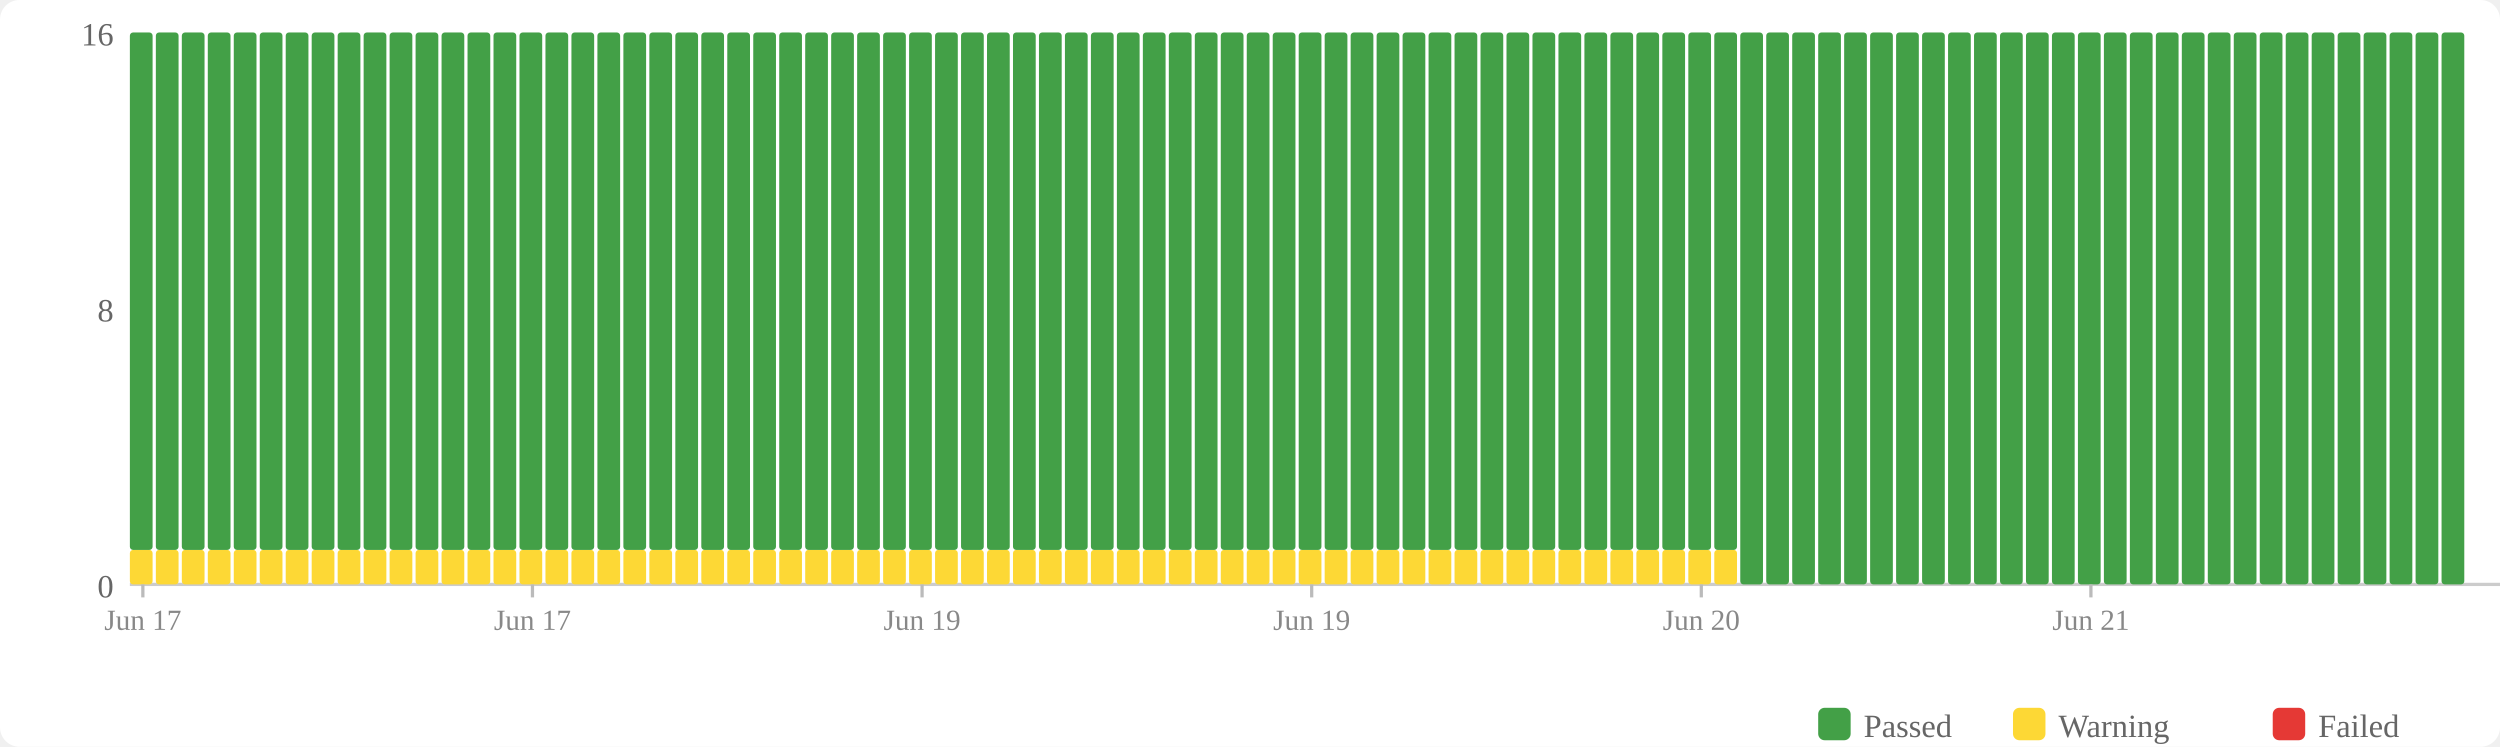
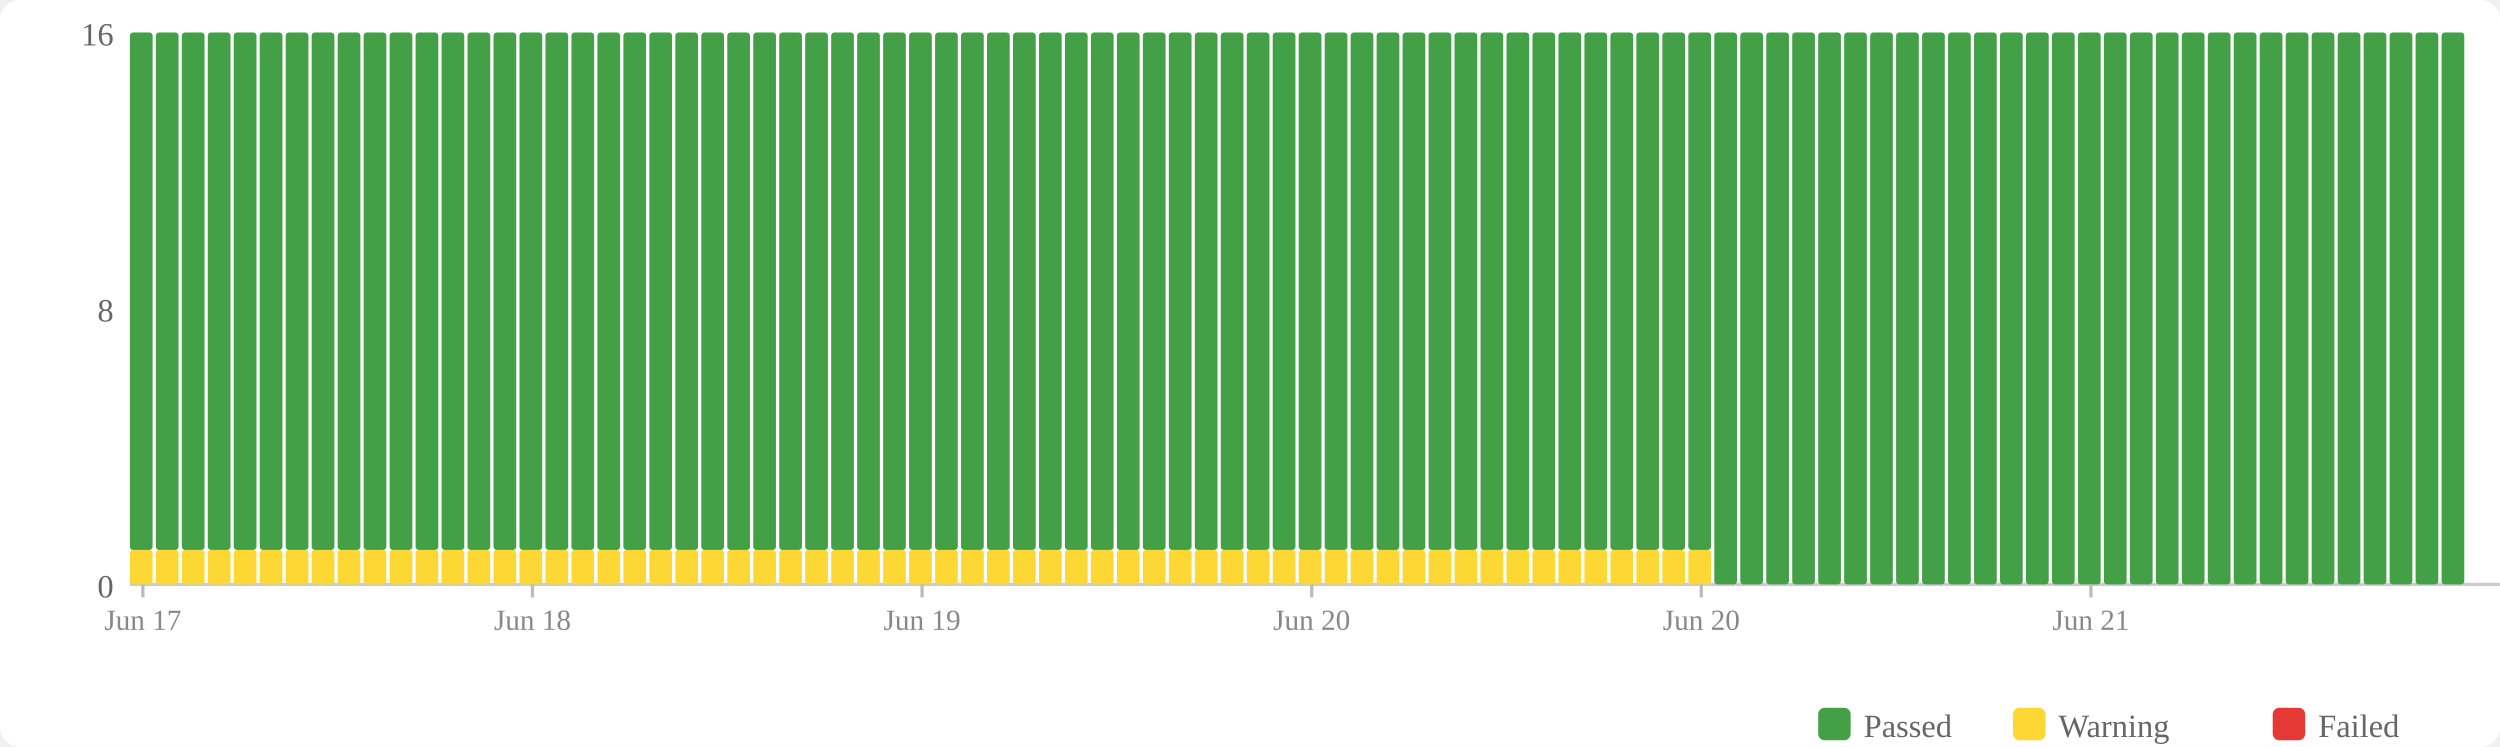
<svg xmlns="http://www.w3.org/2000/svg" width="770" height="230" viewBox="0 0 770 230">
  <rect width="770" height="230" fill="#fff" rx="6" />
  <rect x="560" y="218" width="10" height="10" fill="#43a047" rx="2" />
  <text x="574" y="227" font-size="10" fill="#666">Passed</text>
  <rect x="620" y="218" width="10" height="10" fill="#fdd835" rx="2" />
  <text x="634" y="227" font-size="10" fill="#666">Warning</text>
  <rect x="700" y="218" width="10" height="10" fill="#e53935" rx="2" />
  <text x="714" y="227" font-size="10" fill="#666">Failed</text>
  <text x="35" y="184" text-anchor="end" font-size="10" fill="#666">0</text>
  <text x="35" y="99" text-anchor="end" font-size="10" fill="#666">8</text>
  <text x="35" y="14" text-anchor="end" font-size="10" fill="#666">16</text>
  <line x1="40" y1="180" x2="770" y2="180" stroke="#ccc" stroke-width="1" />
  <rect x="40" y="169.375" width="7" height="10.625" fill="#fdd835" rx="1" />
  <rect x="40" y="10" width="7" height="159.375" fill="#43a047" rx="1" />
  <rect x="48" y="169.375" width="7" height="10.625" fill="#fdd835" rx="1" />
  <rect x="48" y="10" width="7" height="159.375" fill="#43a047" rx="1" />
  <rect x="56" y="169.375" width="7" height="10.625" fill="#fdd835" rx="1" />
  <rect x="56" y="10" width="7" height="159.375" fill="#43a047" rx="1" />
  <rect x="64" y="169.375" width="7" height="10.625" fill="#fdd835" rx="1" />
  <rect x="64" y="10" width="7" height="159.375" fill="#43a047" rx="1" />
  <rect x="72" y="169.375" width="7" height="10.625" fill="#fdd835" rx="1" />
  <rect x="72" y="10" width="7" height="159.375" fill="#43a047" rx="1" />
  <rect x="80" y="169.375" width="7" height="10.625" fill="#fdd835" rx="1" />
  <rect x="80" y="10" width="7" height="159.375" fill="#43a047" rx="1" />
  <rect x="88" y="169.375" width="7" height="10.625" fill="#fdd835" rx="1" />
  <rect x="88" y="10" width="7" height="159.375" fill="#43a047" rx="1" />
  <rect x="96" y="169.375" width="7" height="10.625" fill="#fdd835" rx="1" />
  <rect x="96" y="10" width="7" height="159.375" fill="#43a047" rx="1" />
  <rect x="104" y="169.375" width="7" height="10.625" fill="#fdd835" rx="1" />
  <rect x="104" y="10" width="7" height="159.375" fill="#43a047" rx="1" />
  <rect x="112" y="169.375" width="7" height="10.625" fill="#fdd835" rx="1" />
  <rect x="112" y="10" width="7" height="159.375" fill="#43a047" rx="1" />
  <rect x="120" y="169.375" width="7" height="10.625" fill="#fdd835" rx="1" />
  <rect x="120" y="10" width="7" height="159.375" fill="#43a047" rx="1" />
  <rect x="128" y="169.375" width="7" height="10.625" fill="#fdd835" rx="1" />
  <rect x="128" y="10" width="7" height="159.375" fill="#43a047" rx="1" />
  <rect x="136" y="169.375" width="7" height="10.625" fill="#fdd835" rx="1" />
  <rect x="136" y="10" width="7" height="159.375" fill="#43a047" rx="1" />
  <rect x="144" y="169.375" width="7" height="10.625" fill="#fdd835" rx="1" />
  <rect x="144" y="10" width="7" height="159.375" fill="#43a047" rx="1" />
  <rect x="152" y="169.375" width="7" height="10.625" fill="#fdd835" rx="1" />
  <rect x="152" y="10" width="7" height="159.375" fill="#43a047" rx="1" />
  <rect x="160" y="169.375" width="7" height="10.625" fill="#fdd835" rx="1" />
  <rect x="160" y="10" width="7" height="159.375" fill="#43a047" rx="1" />
  <rect x="168" y="169.375" width="7" height="10.625" fill="#fdd835" rx="1" />
  <rect x="168" y="10" width="7" height="159.375" fill="#43a047" rx="1" />
  <rect x="176" y="169.375" width="7" height="10.625" fill="#fdd835" rx="1" />
  <rect x="176" y="10" width="7" height="159.375" fill="#43a047" rx="1" />
  <rect x="184" y="169.375" width="7" height="10.625" fill="#fdd835" rx="1" />
  <rect x="184" y="10" width="7" height="159.375" fill="#43a047" rx="1" />
  <rect x="192" y="169.375" width="7" height="10.625" fill="#fdd835" rx="1" />
  <rect x="192" y="10" width="7" height="159.375" fill="#43a047" rx="1" />
  <rect x="200" y="169.375" width="7" height="10.625" fill="#fdd835" rx="1" />
  <rect x="200" y="10" width="7" height="159.375" fill="#43a047" rx="1" />
  <rect x="208" y="169.375" width="7" height="10.625" fill="#fdd835" rx="1" />
  <rect x="208" y="10" width="7" height="159.375" fill="#43a047" rx="1" />
  <rect x="216" y="169.375" width="7" height="10.625" fill="#fdd835" rx="1" />
  <rect x="216" y="10" width="7" height="159.375" fill="#43a047" rx="1" />
  <rect x="224" y="169.375" width="7" height="10.625" fill="#fdd835" rx="1" />
  <rect x="224" y="10" width="7" height="159.375" fill="#43a047" rx="1" />
  <rect x="232" y="169.375" width="7" height="10.625" fill="#fdd835" rx="1" />
  <rect x="232" y="10" width="7" height="159.375" fill="#43a047" rx="1" />
  <rect x="240" y="169.375" width="7" height="10.625" fill="#fdd835" rx="1" />
  <rect x="240" y="10" width="7" height="159.375" fill="#43a047" rx="1" />
  <rect x="248" y="169.375" width="7" height="10.625" fill="#fdd835" rx="1" />
  <rect x="248" y="10" width="7" height="159.375" fill="#43a047" rx="1" />
  <rect x="256" y="169.375" width="7" height="10.625" fill="#fdd835" rx="1" />
  <rect x="256" y="10" width="7" height="159.375" fill="#43a047" rx="1" />
  <rect x="264" y="169.375" width="7" height="10.625" fill="#fdd835" rx="1" />
  <rect x="264" y="10" width="7" height="159.375" fill="#43a047" rx="1" />
  <rect x="272" y="169.375" width="7" height="10.625" fill="#fdd835" rx="1" />
  <rect x="272" y="10" width="7" height="159.375" fill="#43a047" rx="1" />
  <rect x="280" y="169.375" width="7" height="10.625" fill="#fdd835" rx="1" />
  <rect x="280" y="10" width="7" height="159.375" fill="#43a047" rx="1" />
  <rect x="288" y="169.375" width="7" height="10.625" fill="#fdd835" rx="1" />
  <rect x="288" y="10" width="7" height="159.375" fill="#43a047" rx="1" />
  <rect x="296" y="169.375" width="7" height="10.625" fill="#fdd835" rx="1" />
  <rect x="296" y="10" width="7" height="159.375" fill="#43a047" rx="1" />
  <rect x="304" y="169.375" width="7" height="10.625" fill="#fdd835" rx="1" />
  <rect x="304" y="10" width="7" height="159.375" fill="#43a047" rx="1" />
  <rect x="312" y="169.375" width="7" height="10.625" fill="#fdd835" rx="1" />
  <rect x="312" y="10" width="7" height="159.375" fill="#43a047" rx="1" />
  <rect x="320" y="169.375" width="7" height="10.625" fill="#fdd835" rx="1" />
  <rect x="320" y="10" width="7" height="159.375" fill="#43a047" rx="1" />
  <rect x="328" y="169.375" width="7" height="10.625" fill="#fdd835" rx="1" />
  <rect x="328" y="10" width="7" height="159.375" fill="#43a047" rx="1" />
  <rect x="336" y="169.375" width="7" height="10.625" fill="#fdd835" rx="1" />
  <rect x="336" y="10" width="7" height="159.375" fill="#43a047" rx="1" />
  <rect x="344" y="169.375" width="7" height="10.625" fill="#fdd835" rx="1" />
  <rect x="344" y="10" width="7" height="159.375" fill="#43a047" rx="1" />
  <rect x="352" y="169.375" width="7" height="10.625" fill="#fdd835" rx="1" />
  <rect x="352" y="10" width="7" height="159.375" fill="#43a047" rx="1" />
  <rect x="360" y="169.375" width="7" height="10.625" fill="#fdd835" rx="1" />
  <rect x="360" y="10" width="7" height="159.375" fill="#43a047" rx="1" />
  <rect x="368" y="169.375" width="7" height="10.625" fill="#fdd835" rx="1" />
  <rect x="368" y="10" width="7" height="159.375" fill="#43a047" rx="1" />
  <rect x="376" y="169.375" width="7" height="10.625" fill="#fdd835" rx="1" />
  <rect x="376" y="10" width="7" height="159.375" fill="#43a047" rx="1" />
  <rect x="384" y="169.375" width="7" height="10.625" fill="#fdd835" rx="1" />
  <rect x="384" y="10" width="7" height="159.375" fill="#43a047" rx="1" />
  <rect x="392" y="169.375" width="7" height="10.625" fill="#fdd835" rx="1" />
  <rect x="392" y="10" width="7" height="159.375" fill="#43a047" rx="1" />
  <rect x="400" y="169.375" width="7" height="10.625" fill="#fdd835" rx="1" />
  <rect x="400" y="10" width="7" height="159.375" fill="#43a047" rx="1" />
  <rect x="408" y="169.375" width="7" height="10.625" fill="#fdd835" rx="1" />
  <rect x="408" y="10" width="7" height="159.375" fill="#43a047" rx="1" />
  <rect x="416" y="169.375" width="7" height="10.625" fill="#fdd835" rx="1" />
  <rect x="416" y="10" width="7" height="159.375" fill="#43a047" rx="1" />
  <rect x="424" y="169.375" width="7" height="10.625" fill="#fdd835" rx="1" />
  <rect x="424" y="10" width="7" height="159.375" fill="#43a047" rx="1" />
  <rect x="432" y="169.375" width="7" height="10.625" fill="#fdd835" rx="1" />
  <rect x="432" y="10" width="7" height="159.375" fill="#43a047" rx="1" />
  <rect x="440" y="169.375" width="7" height="10.625" fill="#fdd835" rx="1" />
  <rect x="440" y="10" width="7" height="159.375" fill="#43a047" rx="1" />
  <rect x="448" y="169.375" width="7" height="10.625" fill="#fdd835" rx="1" />
  <rect x="448" y="10" width="7" height="159.375" fill="#43a047" rx="1" />
  <rect x="456" y="169.375" width="7" height="10.625" fill="#fdd835" rx="1" />
  <rect x="456" y="10" width="7" height="159.375" fill="#43a047" rx="1" />
  <rect x="464" y="169.375" width="7" height="10.625" fill="#fdd835" rx="1" />
  <rect x="464" y="10" width="7" height="159.375" fill="#43a047" rx="1" />
  <rect x="472" y="169.375" width="7" height="10.625" fill="#fdd835" rx="1" />
  <rect x="472" y="10" width="7" height="159.375" fill="#43a047" rx="1" />
  <rect x="480" y="169.375" width="7" height="10.625" fill="#fdd835" rx="1" />
  <rect x="480" y="10" width="7" height="159.375" fill="#43a047" rx="1" />
  <rect x="488" y="169.375" width="7" height="10.625" fill="#fdd835" rx="1" />
  <rect x="488" y="10" width="7" height="159.375" fill="#43a047" rx="1" />
  <rect x="496" y="169.375" width="7" height="10.625" fill="#fdd835" rx="1" />
  <rect x="496" y="10" width="7" height="159.375" fill="#43a047" rx="1" />
  <rect x="504" y="169.375" width="7" height="10.625" fill="#fdd835" rx="1" />
  <rect x="504" y="10" width="7" height="159.375" fill="#43a047" rx="1" />
  <rect x="512" y="169.375" width="7" height="10.625" fill="#fdd835" rx="1" />
  <rect x="512" y="10" width="7" height="159.375" fill="#43a047" rx="1" />
  <rect x="520" y="169.375" width="7" height="10.625" fill="#fdd835" rx="1" />
  <rect x="520" y="10" width="7" height="159.375" fill="#43a047" rx="1" />
-   <rect x="528" y="169.375" width="7" height="10.625" fill="#fdd835" rx="1" />
-   <rect x="528" y="10" width="7" height="159.375" fill="#43a047" rx="1" />
+   <rect x="528" y="10" width="7" height="170" fill="#43a047" rx="1" />
  <rect x="536" y="10" width="7" height="170" fill="#43a047" rx="1" />
  <rect x="544" y="10" width="7" height="170" fill="#43a047" rx="1" />
  <rect x="552" y="10" width="7" height="170" fill="#43a047" rx="1" />
  <rect x="560" y="10" width="7" height="170" fill="#43a047" rx="1" />
  <rect x="568" y="10" width="7" height="170" fill="#43a047" rx="1" />
  <rect x="576" y="10" width="7" height="170" fill="#43a047" rx="1" />
  <rect x="584" y="10" width="7" height="170" fill="#43a047" rx="1" />
  <rect x="592" y="10" width="7" height="170" fill="#43a047" rx="1" />
  <rect x="600" y="10" width="7" height="170" fill="#43a047" rx="1" />
  <rect x="608" y="10" width="7" height="170" fill="#43a047" rx="1" />
  <rect x="616" y="10" width="7" height="170" fill="#43a047" rx="1" />
  <rect x="624" y="10" width="7" height="170" fill="#43a047" rx="1" />
  <rect x="632" y="10" width="7" height="170" fill="#43a047" rx="1" />
  <rect x="640" y="10" width="7" height="170" fill="#43a047" rx="1" />
  <rect x="648" y="10" width="7" height="170" fill="#43a047" rx="1" />
  <rect x="656" y="10" width="7" height="170" fill="#43a047" rx="1" />
  <rect x="664" y="10" width="7" height="170" fill="#43a047" rx="1" />
  <rect x="672" y="10" width="7" height="170" fill="#43a047" rx="1" />
  <rect x="680" y="10" width="7" height="170" fill="#43a047" rx="1" />
  <rect x="688" y="10" width="7" height="170" fill="#43a047" rx="1" />
  <rect x="696" y="10" width="7" height="170" fill="#43a047" rx="1" />
  <rect x="704" y="10" width="7" height="170" fill="#43a047" rx="1" />
  <rect x="712" y="10" width="7" height="170" fill="#43a047" rx="1" />
  <rect x="720" y="10" width="7" height="170" fill="#43a047" rx="1" />
  <rect x="728" y="10" width="7" height="170" fill="#43a047" rx="1" />
  <rect x="736" y="10" width="7" height="170" fill="#43a047" rx="1" />
  <rect x="744" y="10" width="7" height="170" fill="#43a047" rx="1" />
  <rect x="752" y="10" width="7" height="170" fill="#43a047" rx="1" />
  <line x1="44.0" y1="180" x2="44.0" y2="184" stroke="#bbb" stroke-width="1" />
  <text x="44.0" y="194" text-anchor="middle" font-size="9" fill="#888">Jun 17</text>
  <line x1="164.0" y1="180" x2="164.0" y2="184" stroke="#bbb" stroke-width="1" />
-   <text x="164.0" y="194" text-anchor="middle" font-size="9" fill="#888">Jun 17</text>
+   <text x="164.0" y="194" text-anchor="middle" font-size="9" fill="#888">Jun 18</text>
  <line x1="284.0" y1="180" x2="284.0" y2="184" stroke="#bbb" stroke-width="1" />
  <text x="284.0" y="194" text-anchor="middle" font-size="9" fill="#888">Jun 19</text>
  <line x1="404.0" y1="180" x2="404.0" y2="184" stroke="#bbb" stroke-width="1" />
-   <text x="404.0" y="194" text-anchor="middle" font-size="9" fill="#888">Jun 19</text>
+   <text x="404.0" y="194" text-anchor="middle" font-size="9" fill="#888">Jun 20</text>
  <line x1="524.0" y1="180" x2="524.0" y2="184" stroke="#bbb" stroke-width="1" />
  <text x="524.0" y="194" text-anchor="middle" font-size="9" fill="#888">Jun 20</text>
  <line x1="644.0" y1="180" x2="644.0" y2="184" stroke="#bbb" stroke-width="1" />
  <text x="644.0" y="194" text-anchor="middle" font-size="9" fill="#888">Jun 21</text>
</svg>
